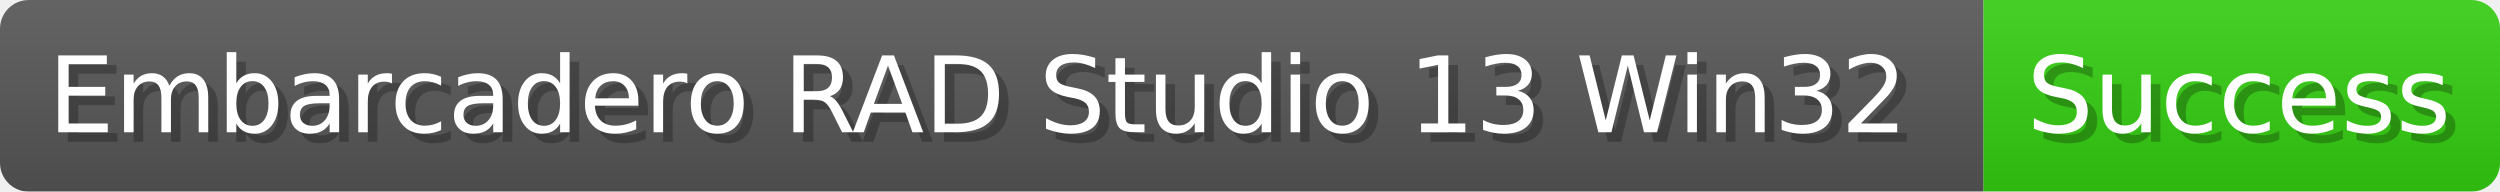
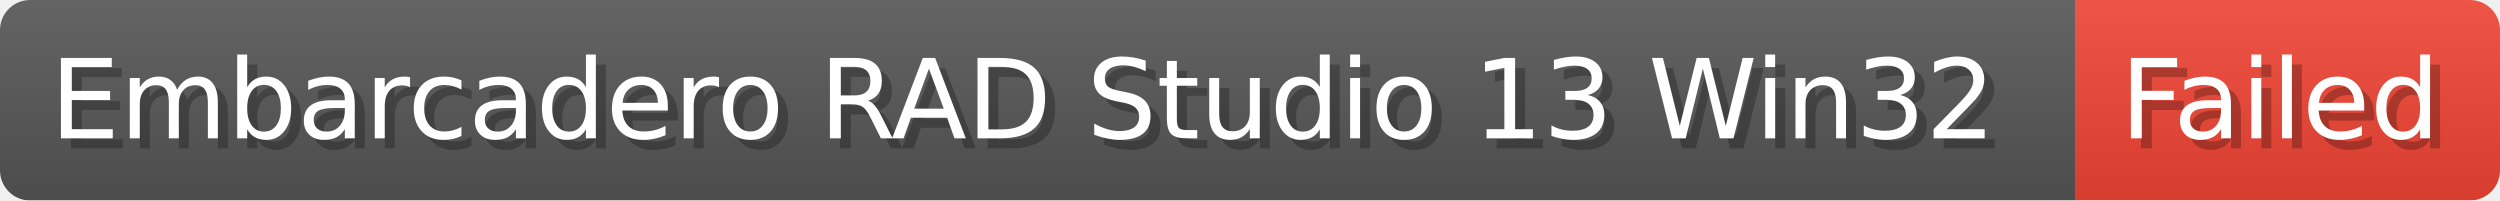
- <svg xmlns="http://www.w3.org/2000/svg" width="260.9" height="20" viewBox="0 0 2609 200" role="img" aria-label="Embarcadero RAD Studio 13 Win32: Success">
-   <linearGradient id="CFqfe" x2="0" y2="100%">
+ <svg xmlns="http://www.w3.org/2000/svg" width="249.4" height="20" viewBox="0 0 2494 200" role="img" aria-label="Embarcadero RAD Studio 13 Win32: Failed">
+   <linearGradient id="xHmAF" x2="0" y2="100%">
    <stop offset="0" stop-opacity=".1" stop-color="#EEE" />
    <stop offset="1" stop-opacity=".1" />
  </linearGradient>
-   <mask id="AQDgg">
-     <rect width="2609" height="200" rx="30" fill="#FFF" />
+   <mask id="NFcnN">
+     <rect width="2494" height="200" rx="30" fill="#FFF" />
  </mask>
-   <g mask="url(#AQDgg)">
+   <g mask="url(#NFcnN)">
    <rect width="2070" height="200" fill="#555" />
-     <rect width="539" height="200" fill="#3C1" x="2070" />
-     <rect width="2609" height="200" fill="url(#CFqfe)" />
+     <rect width="424" height="200" fill="#E43" x="2070" />
+     <rect width="2494" height="200" fill="url(#xHmAF)" />
  </g>
  <g aria-hidden="true" fill="#fff" text-anchor="start" font-family="Verdana,DejaVu Sans,sans-serif" font-size="110">
    <text x="60" y="148" textLength="1970" fill="#000" opacity="0.25">Embarcadero RAD Studio 13 Win32</text>
    <text x="50" y="138" textLength="1970">Embarcadero RAD Studio 13 Win32</text>
-     <text x="2125" y="148" textLength="439" fill="#000" opacity="0.25">Success</text>
-     <text x="2115" y="138" textLength="439">Success</text>
+     <text x="2125" y="148" textLength="324" fill="#000" opacity="0.25">Failed</text>
+     <text x="2115" y="138" textLength="324">Failed</text>
  </g>
</svg>
